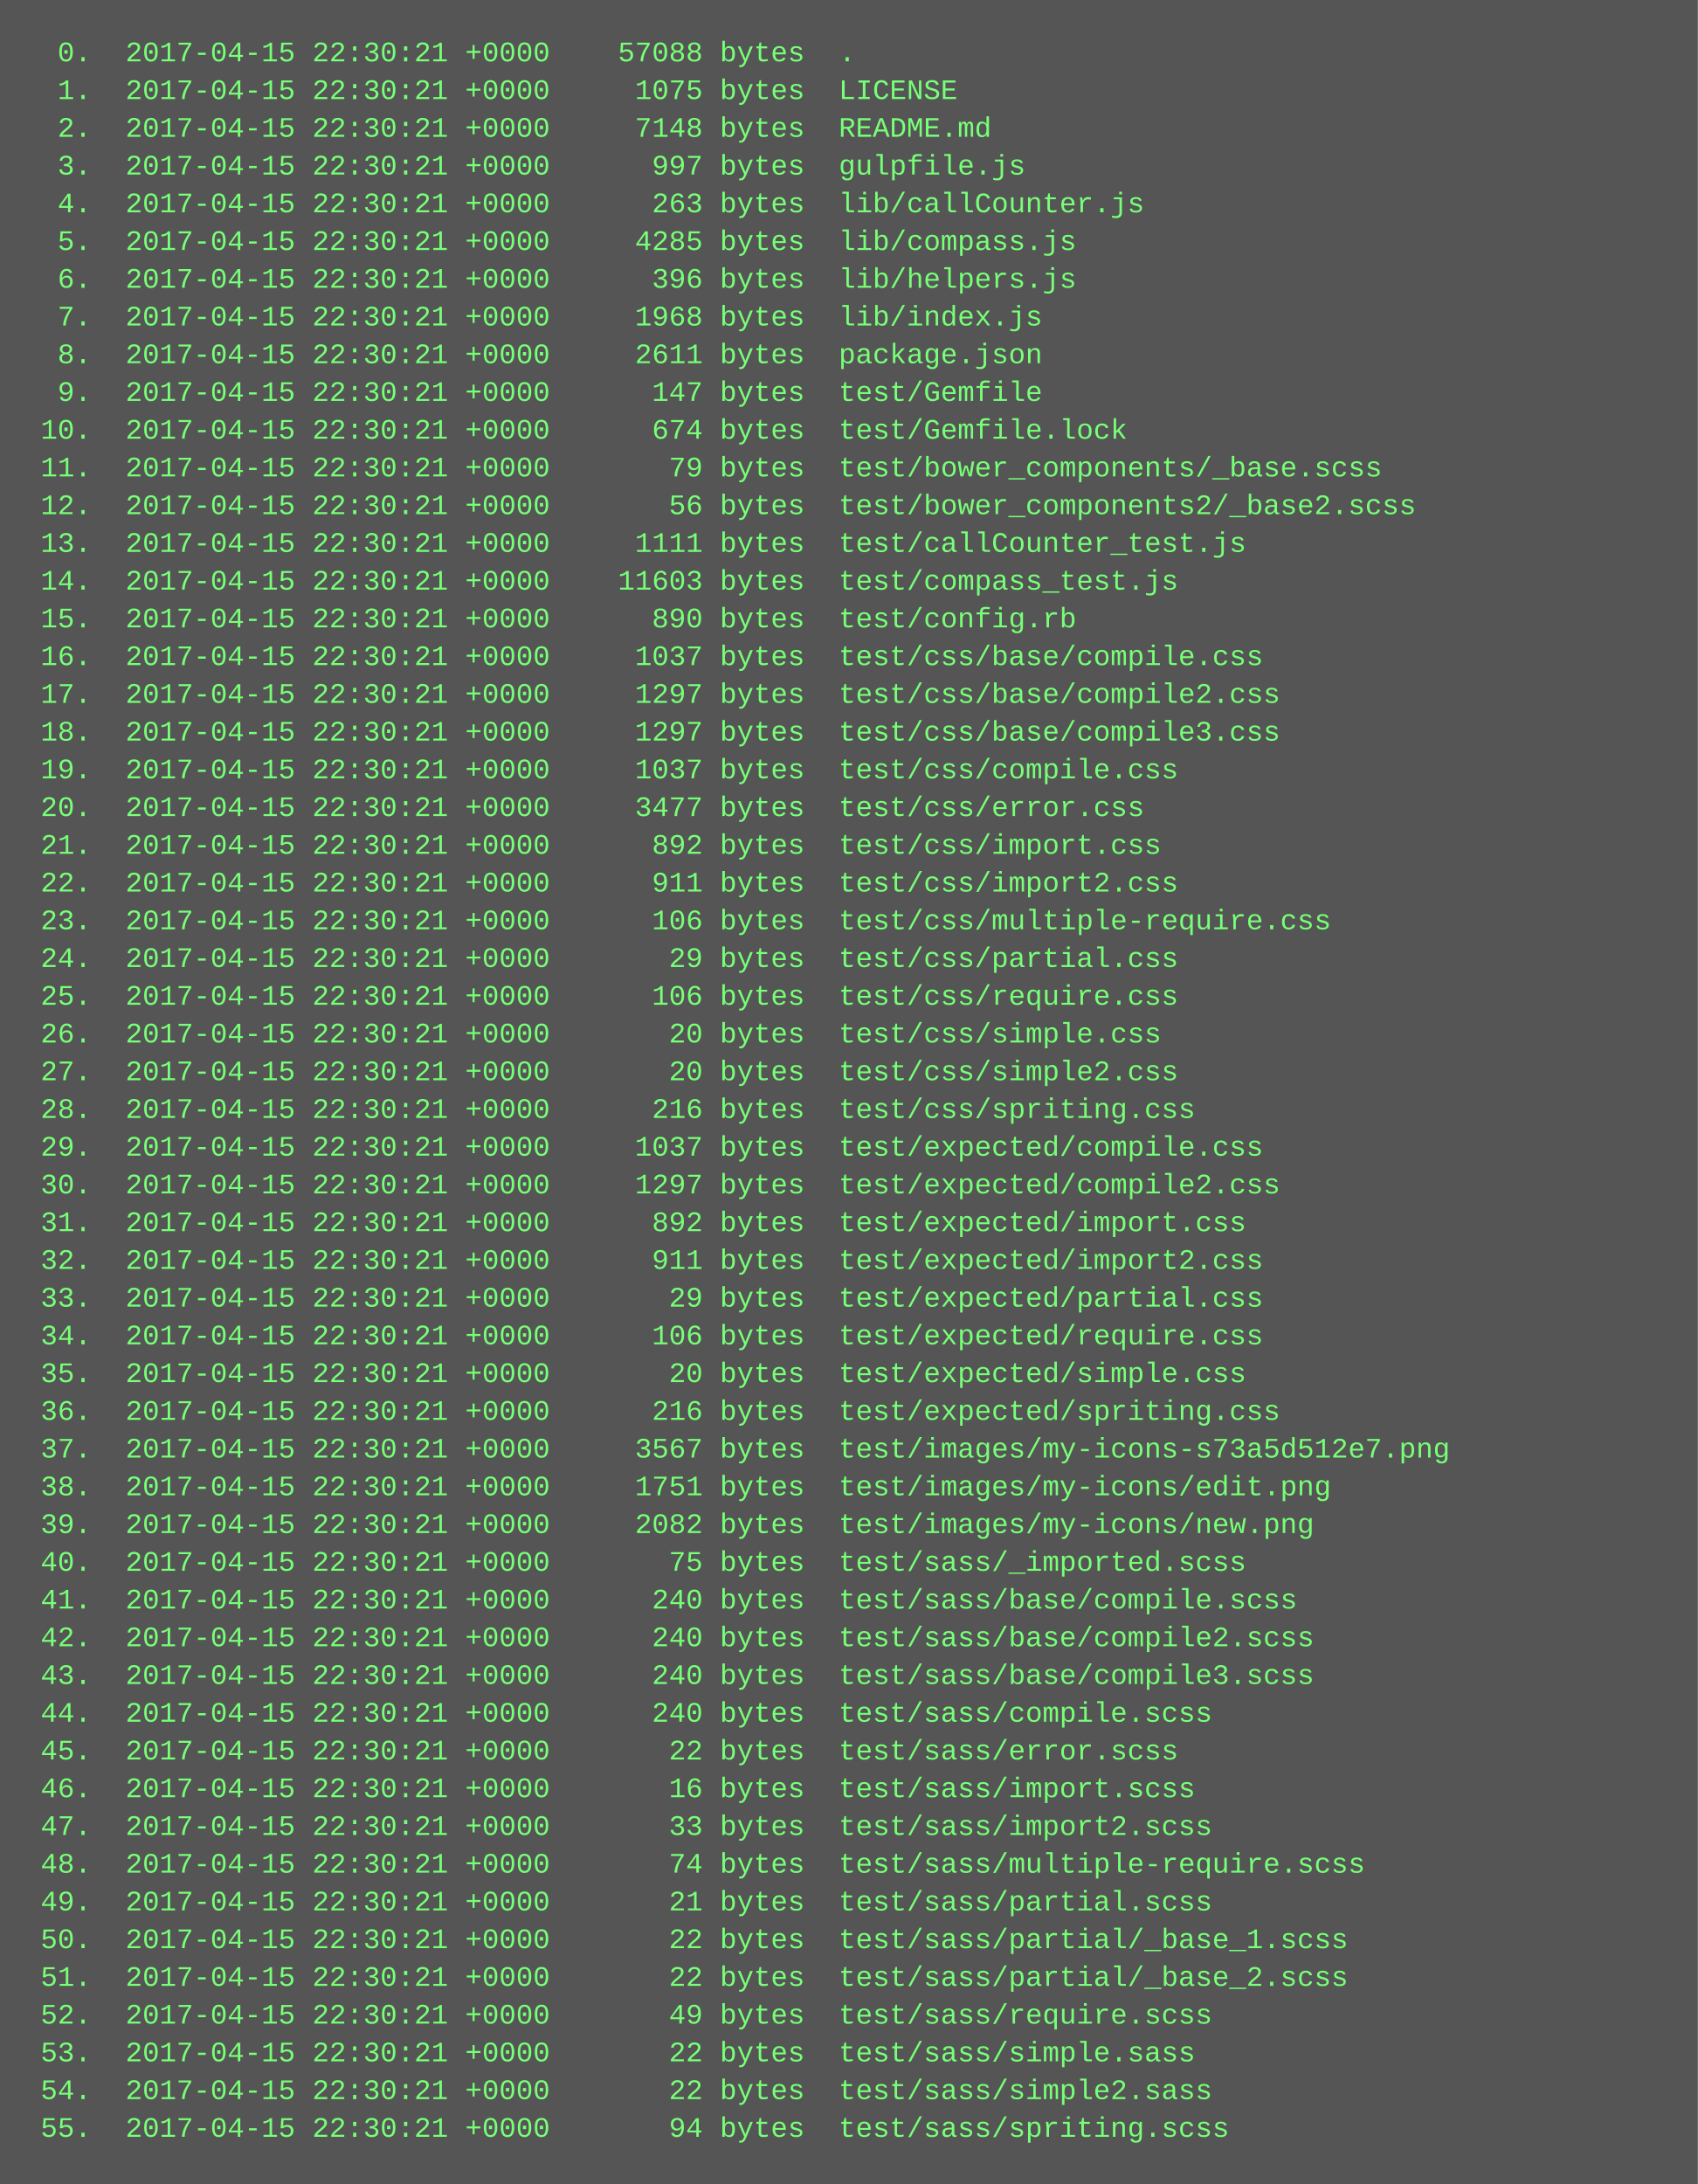
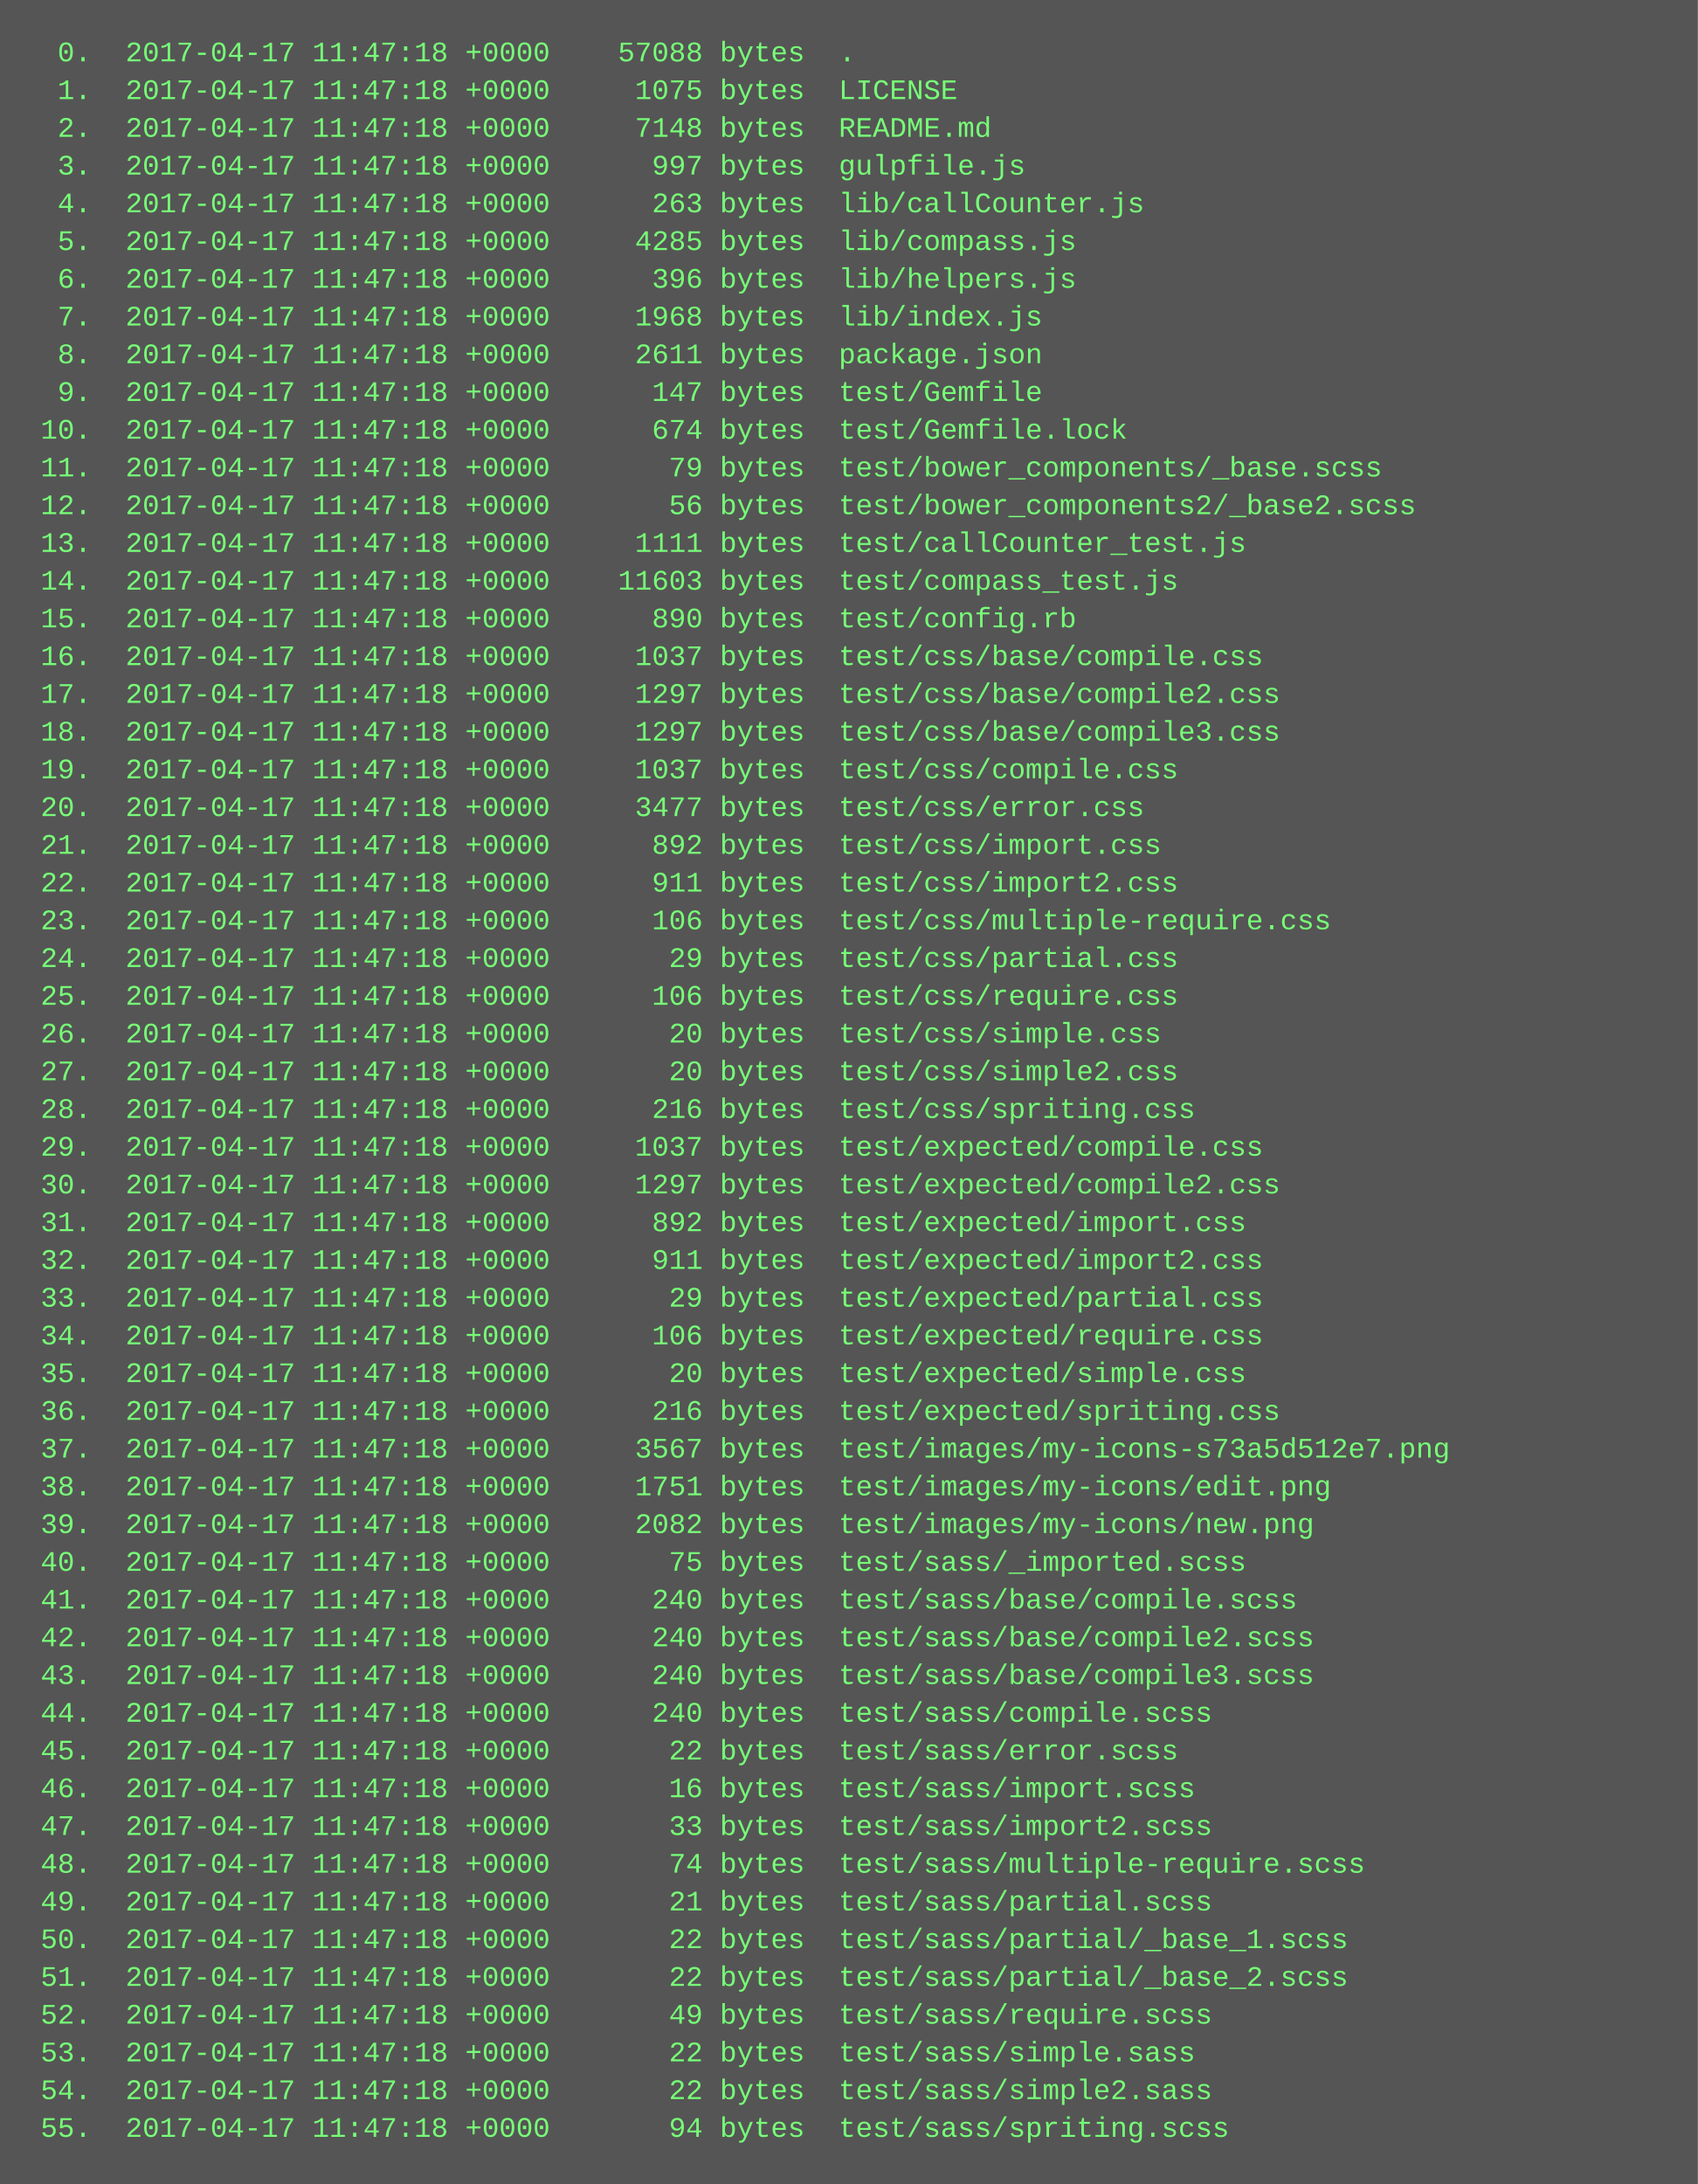
<svg xmlns="http://www.w3.org/2000/svg" height="926" width="720">
  <rect height="926" fill="#555" width="720" />
  <text fill="#7f7" font-family="Courier New" font-size="12" xml:space="preserve">
-     <tspan x="10" y="26">  0.  2017-04-15 22:30:21 +0000    57088 bytes  .</tspan>
-     <tspan x="10" y="42">  1.  2017-04-15 22:30:21 +0000     1075 bytes  LICENSE</tspan>
-     <tspan x="10" y="58">  2.  2017-04-15 22:30:21 +0000     7148 bytes  README.md</tspan>
-     <tspan x="10" y="74">  3.  2017-04-15 22:30:21 +0000      997 bytes  gulpfile.js</tspan>
-     <tspan x="10" y="90">  4.  2017-04-15 22:30:21 +0000      263 bytes  lib/callCounter.js</tspan>
-     <tspan x="10" y="106">  5.  2017-04-15 22:30:21 +0000     4285 bytes  lib/compass.js</tspan>
-     <tspan x="10" y="122">  6.  2017-04-15 22:30:21 +0000      396 bytes  lib/helpers.js</tspan>
-     <tspan x="10" y="138">  7.  2017-04-15 22:30:21 +0000     1968 bytes  lib/index.js</tspan>
-     <tspan x="10" y="154">  8.  2017-04-15 22:30:21 +0000     2611 bytes  package.json</tspan>
-     <tspan x="10" y="170">  9.  2017-04-15 22:30:21 +0000      147 bytes  test/Gemfile</tspan>
-     <tspan x="10" y="186"> 10.  2017-04-15 22:30:21 +0000      674 bytes  test/Gemfile.lock</tspan>
-     <tspan x="10" y="202"> 11.  2017-04-15 22:30:21 +0000       79 bytes  test/bower_components/_base.scss</tspan>
-     <tspan x="10" y="218"> 12.  2017-04-15 22:30:21 +0000       56 bytes  test/bower_components2/_base2.scss</tspan>
-     <tspan x="10" y="234"> 13.  2017-04-15 22:30:21 +0000     1111 bytes  test/callCounter_test.js</tspan>
-     <tspan x="10" y="250"> 14.  2017-04-15 22:30:21 +0000    11603 bytes  test/compass_test.js</tspan>
-     <tspan x="10" y="266"> 15.  2017-04-15 22:30:21 +0000      890 bytes  test/config.rb</tspan>
-     <tspan x="10" y="282"> 16.  2017-04-15 22:30:21 +0000     1037 bytes  test/css/base/compile.css</tspan>
-     <tspan x="10" y="298"> 17.  2017-04-15 22:30:21 +0000     1297 bytes  test/css/base/compile2.css</tspan>
-     <tspan x="10" y="314"> 18.  2017-04-15 22:30:21 +0000     1297 bytes  test/css/base/compile3.css</tspan>
-     <tspan x="10" y="330"> 19.  2017-04-15 22:30:21 +0000     1037 bytes  test/css/compile.css</tspan>
-     <tspan x="10" y="346"> 20.  2017-04-15 22:30:21 +0000     3477 bytes  test/css/error.css</tspan>
-     <tspan x="10" y="362"> 21.  2017-04-15 22:30:21 +0000      892 bytes  test/css/import.css</tspan>
-     <tspan x="10" y="378"> 22.  2017-04-15 22:30:21 +0000      911 bytes  test/css/import2.css</tspan>
-     <tspan x="10" y="394"> 23.  2017-04-15 22:30:21 +0000      106 bytes  test/css/multiple-require.css</tspan>
-     <tspan x="10" y="410"> 24.  2017-04-15 22:30:21 +0000       29 bytes  test/css/partial.css</tspan>
-     <tspan x="10" y="426"> 25.  2017-04-15 22:30:21 +0000      106 bytes  test/css/require.css</tspan>
-     <tspan x="10" y="442"> 26.  2017-04-15 22:30:21 +0000       20 bytes  test/css/simple.css</tspan>
-     <tspan x="10" y="458"> 27.  2017-04-15 22:30:21 +0000       20 bytes  test/css/simple2.css</tspan>
-     <tspan x="10" y="474"> 28.  2017-04-15 22:30:21 +0000      216 bytes  test/css/spriting.css</tspan>
-     <tspan x="10" y="490"> 29.  2017-04-15 22:30:21 +0000     1037 bytes  test/expected/compile.css</tspan>
-     <tspan x="10" y="506"> 30.  2017-04-15 22:30:21 +0000     1297 bytes  test/expected/compile2.css</tspan>
-     <tspan x="10" y="522"> 31.  2017-04-15 22:30:21 +0000      892 bytes  test/expected/import.css</tspan>
-     <tspan x="10" y="538"> 32.  2017-04-15 22:30:21 +0000      911 bytes  test/expected/import2.css</tspan>
-     <tspan x="10" y="554"> 33.  2017-04-15 22:30:21 +0000       29 bytes  test/expected/partial.css</tspan>
-     <tspan x="10" y="570"> 34.  2017-04-15 22:30:21 +0000      106 bytes  test/expected/require.css</tspan>
-     <tspan x="10" y="586"> 35.  2017-04-15 22:30:21 +0000       20 bytes  test/expected/simple.css</tspan>
-     <tspan x="10" y="602"> 36.  2017-04-15 22:30:21 +0000      216 bytes  test/expected/spriting.css</tspan>
-     <tspan x="10" y="618"> 37.  2017-04-15 22:30:21 +0000     3567 bytes  test/images/my-icons-s73a5d512e7.png</tspan>
-     <tspan x="10" y="634"> 38.  2017-04-15 22:30:21 +0000     1751 bytes  test/images/my-icons/edit.png</tspan>
-     <tspan x="10" y="650"> 39.  2017-04-15 22:30:21 +0000     2082 bytes  test/images/my-icons/new.png</tspan>
-     <tspan x="10" y="666"> 40.  2017-04-15 22:30:21 +0000       75 bytes  test/sass/_imported.scss</tspan>
-     <tspan x="10" y="682"> 41.  2017-04-15 22:30:21 +0000      240 bytes  test/sass/base/compile.scss</tspan>
-     <tspan x="10" y="698"> 42.  2017-04-15 22:30:21 +0000      240 bytes  test/sass/base/compile2.scss</tspan>
-     <tspan x="10" y="714"> 43.  2017-04-15 22:30:21 +0000      240 bytes  test/sass/base/compile3.scss</tspan>
-     <tspan x="10" y="730"> 44.  2017-04-15 22:30:21 +0000      240 bytes  test/sass/compile.scss</tspan>
-     <tspan x="10" y="746"> 45.  2017-04-15 22:30:21 +0000       22 bytes  test/sass/error.scss</tspan>
-     <tspan x="10" y="762"> 46.  2017-04-15 22:30:21 +0000       16 bytes  test/sass/import.scss</tspan>
-     <tspan x="10" y="778"> 47.  2017-04-15 22:30:21 +0000       33 bytes  test/sass/import2.scss</tspan>
-     <tspan x="10" y="794"> 48.  2017-04-15 22:30:21 +0000       74 bytes  test/sass/multiple-require.scss</tspan>
-     <tspan x="10" y="810"> 49.  2017-04-15 22:30:21 +0000       21 bytes  test/sass/partial.scss</tspan>
-     <tspan x="10" y="826"> 50.  2017-04-15 22:30:21 +0000       22 bytes  test/sass/partial/_base_1.scss</tspan>
-     <tspan x="10" y="842"> 51.  2017-04-15 22:30:21 +0000       22 bytes  test/sass/partial/_base_2.scss</tspan>
-     <tspan x="10" y="858"> 52.  2017-04-15 22:30:21 +0000       49 bytes  test/sass/require.scss</tspan>
-     <tspan x="10" y="874"> 53.  2017-04-15 22:30:21 +0000       22 bytes  test/sass/simple.sass</tspan>
-     <tspan x="10" y="890"> 54.  2017-04-15 22:30:21 +0000       22 bytes  test/sass/simple2.sass</tspan>
-     <tspan x="10" y="906"> 55.  2017-04-15 22:30:21 +0000       94 bytes  test/sass/spriting.scss</tspan>
+     <tspan x="10" y="26">  0.  2017-04-17 11:47:18 +0000    57088 bytes  .</tspan>
+     <tspan x="10" y="42">  1.  2017-04-17 11:47:18 +0000     1075 bytes  LICENSE</tspan>
+     <tspan x="10" y="58">  2.  2017-04-17 11:47:18 +0000     7148 bytes  README.md</tspan>
+     <tspan x="10" y="74">  3.  2017-04-17 11:47:18 +0000      997 bytes  gulpfile.js</tspan>
+     <tspan x="10" y="90">  4.  2017-04-17 11:47:18 +0000      263 bytes  lib/callCounter.js</tspan>
+     <tspan x="10" y="106">  5.  2017-04-17 11:47:18 +0000     4285 bytes  lib/compass.js</tspan>
+     <tspan x="10" y="122">  6.  2017-04-17 11:47:18 +0000      396 bytes  lib/helpers.js</tspan>
+     <tspan x="10" y="138">  7.  2017-04-17 11:47:18 +0000     1968 bytes  lib/index.js</tspan>
+     <tspan x="10" y="154">  8.  2017-04-17 11:47:18 +0000     2611 bytes  package.json</tspan>
+     <tspan x="10" y="170">  9.  2017-04-17 11:47:18 +0000      147 bytes  test/Gemfile</tspan>
+     <tspan x="10" y="186"> 10.  2017-04-17 11:47:18 +0000      674 bytes  test/Gemfile.lock</tspan>
+     <tspan x="10" y="202"> 11.  2017-04-17 11:47:18 +0000       79 bytes  test/bower_components/_base.scss</tspan>
+     <tspan x="10" y="218"> 12.  2017-04-17 11:47:18 +0000       56 bytes  test/bower_components2/_base2.scss</tspan>
+     <tspan x="10" y="234"> 13.  2017-04-17 11:47:18 +0000     1111 bytes  test/callCounter_test.js</tspan>
+     <tspan x="10" y="250"> 14.  2017-04-17 11:47:18 +0000    11603 bytes  test/compass_test.js</tspan>
+     <tspan x="10" y="266"> 15.  2017-04-17 11:47:18 +0000      890 bytes  test/config.rb</tspan>
+     <tspan x="10" y="282"> 16.  2017-04-17 11:47:18 +0000     1037 bytes  test/css/base/compile.css</tspan>
+     <tspan x="10" y="298"> 17.  2017-04-17 11:47:18 +0000     1297 bytes  test/css/base/compile2.css</tspan>
+     <tspan x="10" y="314"> 18.  2017-04-17 11:47:18 +0000     1297 bytes  test/css/base/compile3.css</tspan>
+     <tspan x="10" y="330"> 19.  2017-04-17 11:47:18 +0000     1037 bytes  test/css/compile.css</tspan>
+     <tspan x="10" y="346"> 20.  2017-04-17 11:47:18 +0000     3477 bytes  test/css/error.css</tspan>
+     <tspan x="10" y="362"> 21.  2017-04-17 11:47:18 +0000      892 bytes  test/css/import.css</tspan>
+     <tspan x="10" y="378"> 22.  2017-04-17 11:47:18 +0000      911 bytes  test/css/import2.css</tspan>
+     <tspan x="10" y="394"> 23.  2017-04-17 11:47:18 +0000      106 bytes  test/css/multiple-require.css</tspan>
+     <tspan x="10" y="410"> 24.  2017-04-17 11:47:18 +0000       29 bytes  test/css/partial.css</tspan>
+     <tspan x="10" y="426"> 25.  2017-04-17 11:47:18 +0000      106 bytes  test/css/require.css</tspan>
+     <tspan x="10" y="442"> 26.  2017-04-17 11:47:18 +0000       20 bytes  test/css/simple.css</tspan>
+     <tspan x="10" y="458"> 27.  2017-04-17 11:47:18 +0000       20 bytes  test/css/simple2.css</tspan>
+     <tspan x="10" y="474"> 28.  2017-04-17 11:47:18 +0000      216 bytes  test/css/spriting.css</tspan>
+     <tspan x="10" y="490"> 29.  2017-04-17 11:47:18 +0000     1037 bytes  test/expected/compile.css</tspan>
+     <tspan x="10" y="506"> 30.  2017-04-17 11:47:18 +0000     1297 bytes  test/expected/compile2.css</tspan>
+     <tspan x="10" y="522"> 31.  2017-04-17 11:47:18 +0000      892 bytes  test/expected/import.css</tspan>
+     <tspan x="10" y="538"> 32.  2017-04-17 11:47:18 +0000      911 bytes  test/expected/import2.css</tspan>
+     <tspan x="10" y="554"> 33.  2017-04-17 11:47:18 +0000       29 bytes  test/expected/partial.css</tspan>
+     <tspan x="10" y="570"> 34.  2017-04-17 11:47:18 +0000      106 bytes  test/expected/require.css</tspan>
+     <tspan x="10" y="586"> 35.  2017-04-17 11:47:18 +0000       20 bytes  test/expected/simple.css</tspan>
+     <tspan x="10" y="602"> 36.  2017-04-17 11:47:18 +0000      216 bytes  test/expected/spriting.css</tspan>
+     <tspan x="10" y="618"> 37.  2017-04-17 11:47:18 +0000     3567 bytes  test/images/my-icons-s73a5d512e7.png</tspan>
+     <tspan x="10" y="634"> 38.  2017-04-17 11:47:18 +0000     1751 bytes  test/images/my-icons/edit.png</tspan>
+     <tspan x="10" y="650"> 39.  2017-04-17 11:47:18 +0000     2082 bytes  test/images/my-icons/new.png</tspan>
+     <tspan x="10" y="666"> 40.  2017-04-17 11:47:18 +0000       75 bytes  test/sass/_imported.scss</tspan>
+     <tspan x="10" y="682"> 41.  2017-04-17 11:47:18 +0000      240 bytes  test/sass/base/compile.scss</tspan>
+     <tspan x="10" y="698"> 42.  2017-04-17 11:47:18 +0000      240 bytes  test/sass/base/compile2.scss</tspan>
+     <tspan x="10" y="714"> 43.  2017-04-17 11:47:18 +0000      240 bytes  test/sass/base/compile3.scss</tspan>
+     <tspan x="10" y="730"> 44.  2017-04-17 11:47:18 +0000      240 bytes  test/sass/compile.scss</tspan>
+     <tspan x="10" y="746"> 45.  2017-04-17 11:47:18 +0000       22 bytes  test/sass/error.scss</tspan>
+     <tspan x="10" y="762"> 46.  2017-04-17 11:47:18 +0000       16 bytes  test/sass/import.scss</tspan>
+     <tspan x="10" y="778"> 47.  2017-04-17 11:47:18 +0000       33 bytes  test/sass/import2.scss</tspan>
+     <tspan x="10" y="794"> 48.  2017-04-17 11:47:18 +0000       74 bytes  test/sass/multiple-require.scss</tspan>
+     <tspan x="10" y="810"> 49.  2017-04-17 11:47:18 +0000       21 bytes  test/sass/partial.scss</tspan>
+     <tspan x="10" y="826"> 50.  2017-04-17 11:47:18 +0000       22 bytes  test/sass/partial/_base_1.scss</tspan>
+     <tspan x="10" y="842"> 51.  2017-04-17 11:47:18 +0000       22 bytes  test/sass/partial/_base_2.scss</tspan>
+     <tspan x="10" y="858"> 52.  2017-04-17 11:47:18 +0000       49 bytes  test/sass/require.scss</tspan>
+     <tspan x="10" y="874"> 53.  2017-04-17 11:47:18 +0000       22 bytes  test/sass/simple.sass</tspan>
+     <tspan x="10" y="890"> 54.  2017-04-17 11:47:18 +0000       22 bytes  test/sass/simple2.sass</tspan>
+     <tspan x="10" y="906"> 55.  2017-04-17 11:47:18 +0000       94 bytes  test/sass/spriting.scss</tspan>
  </text>
</svg>
